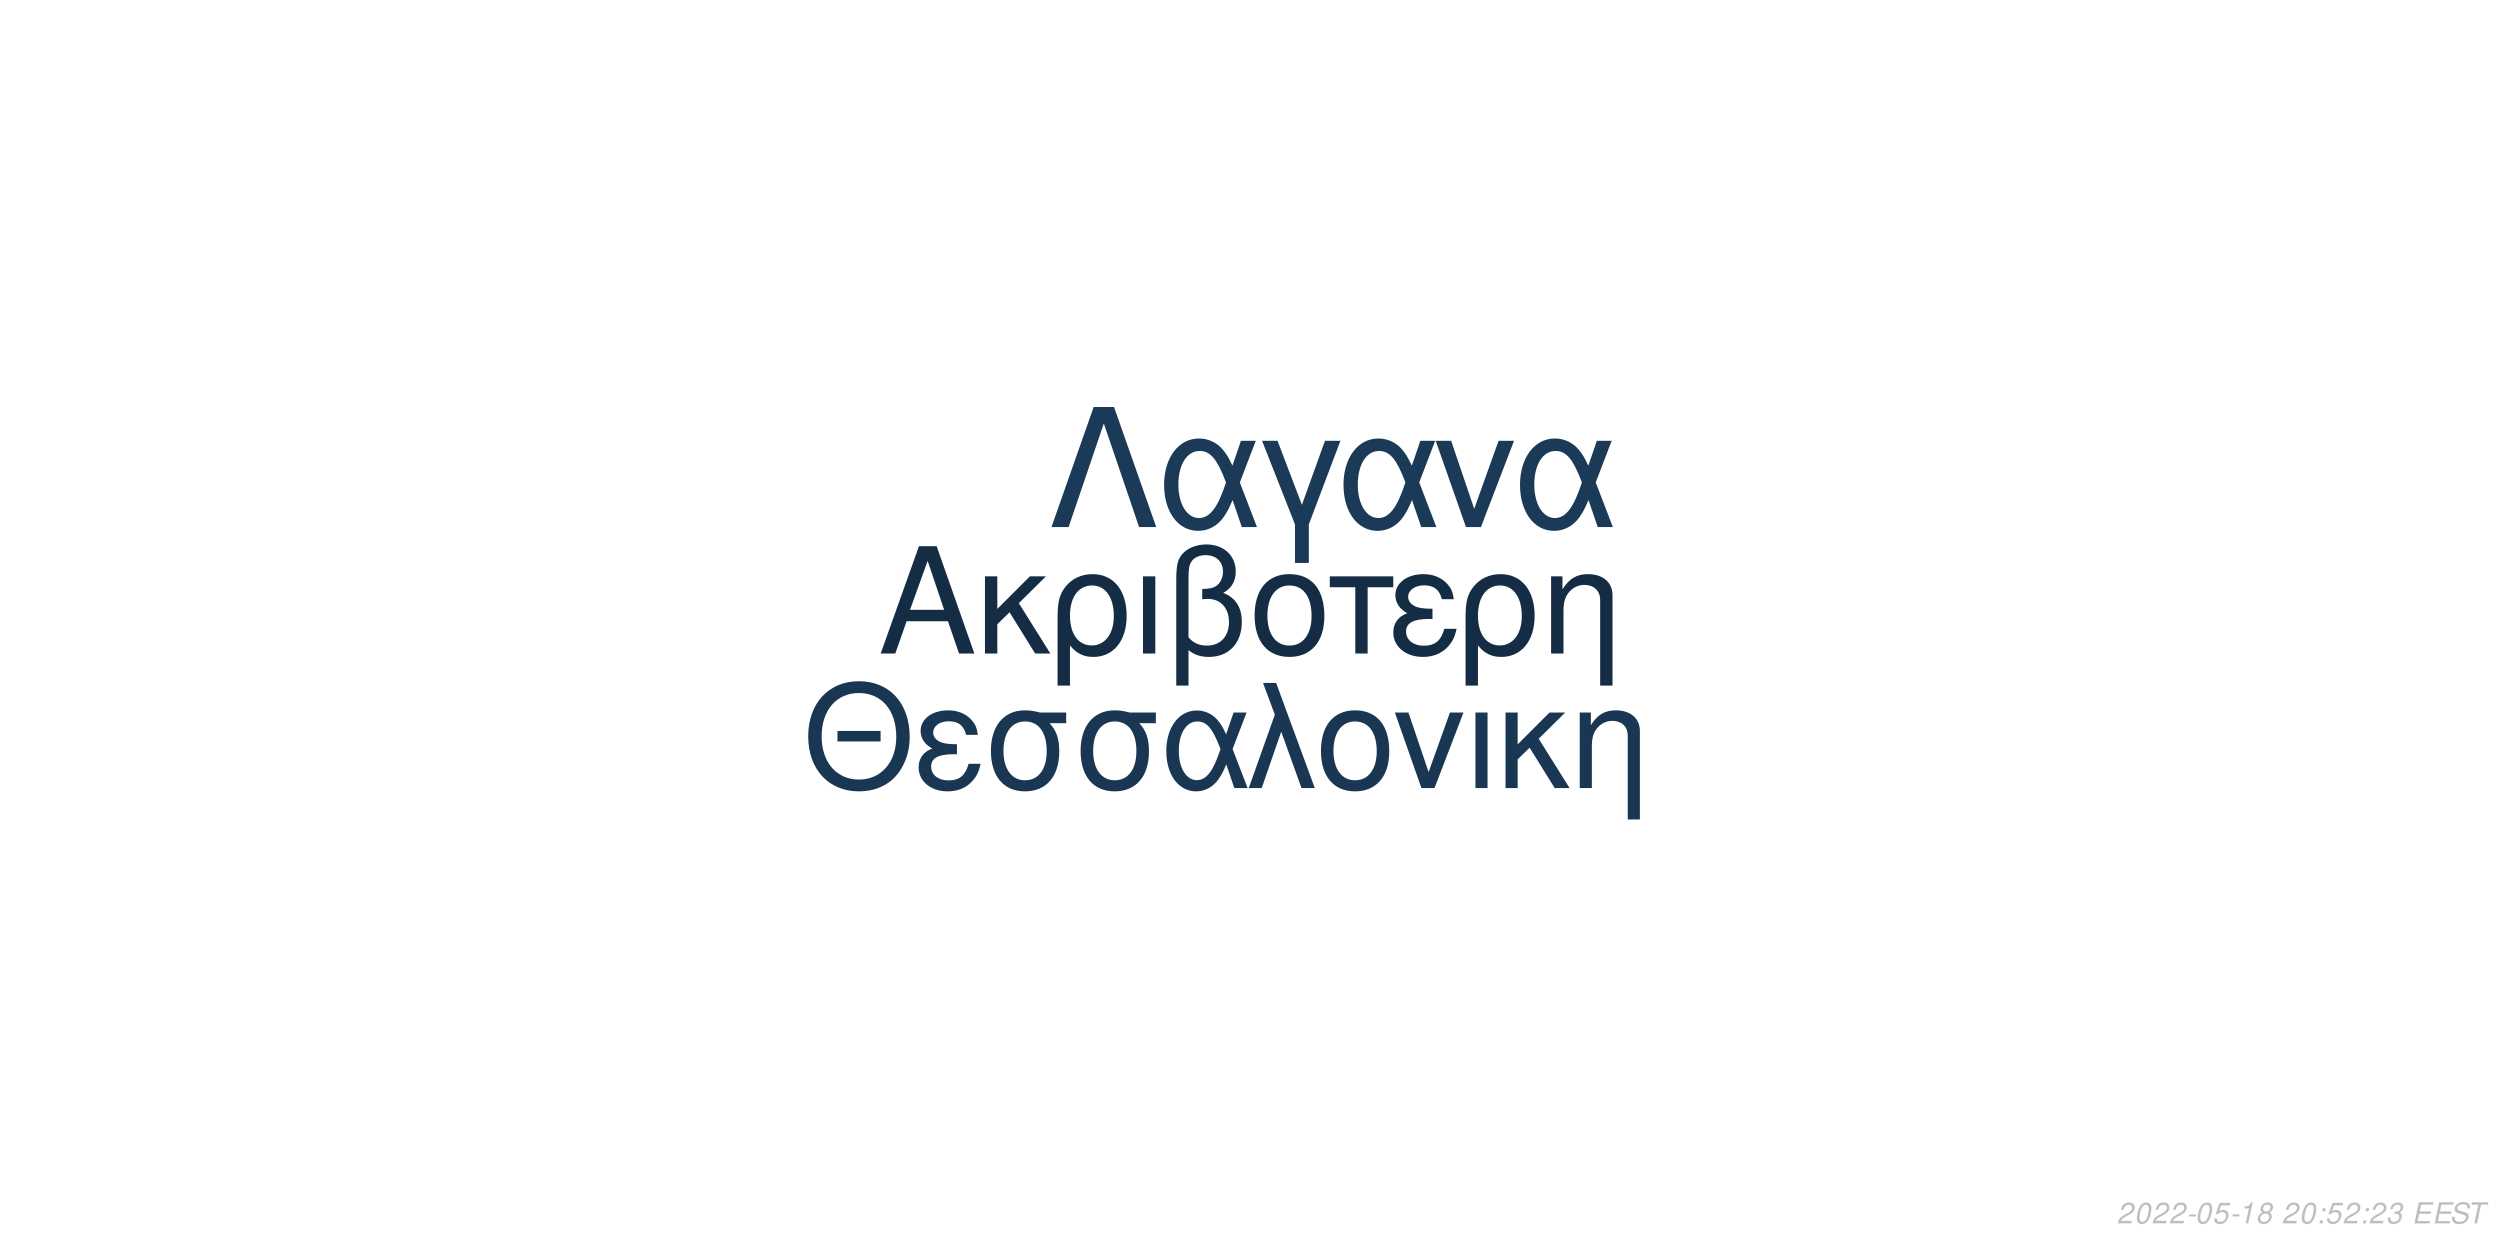
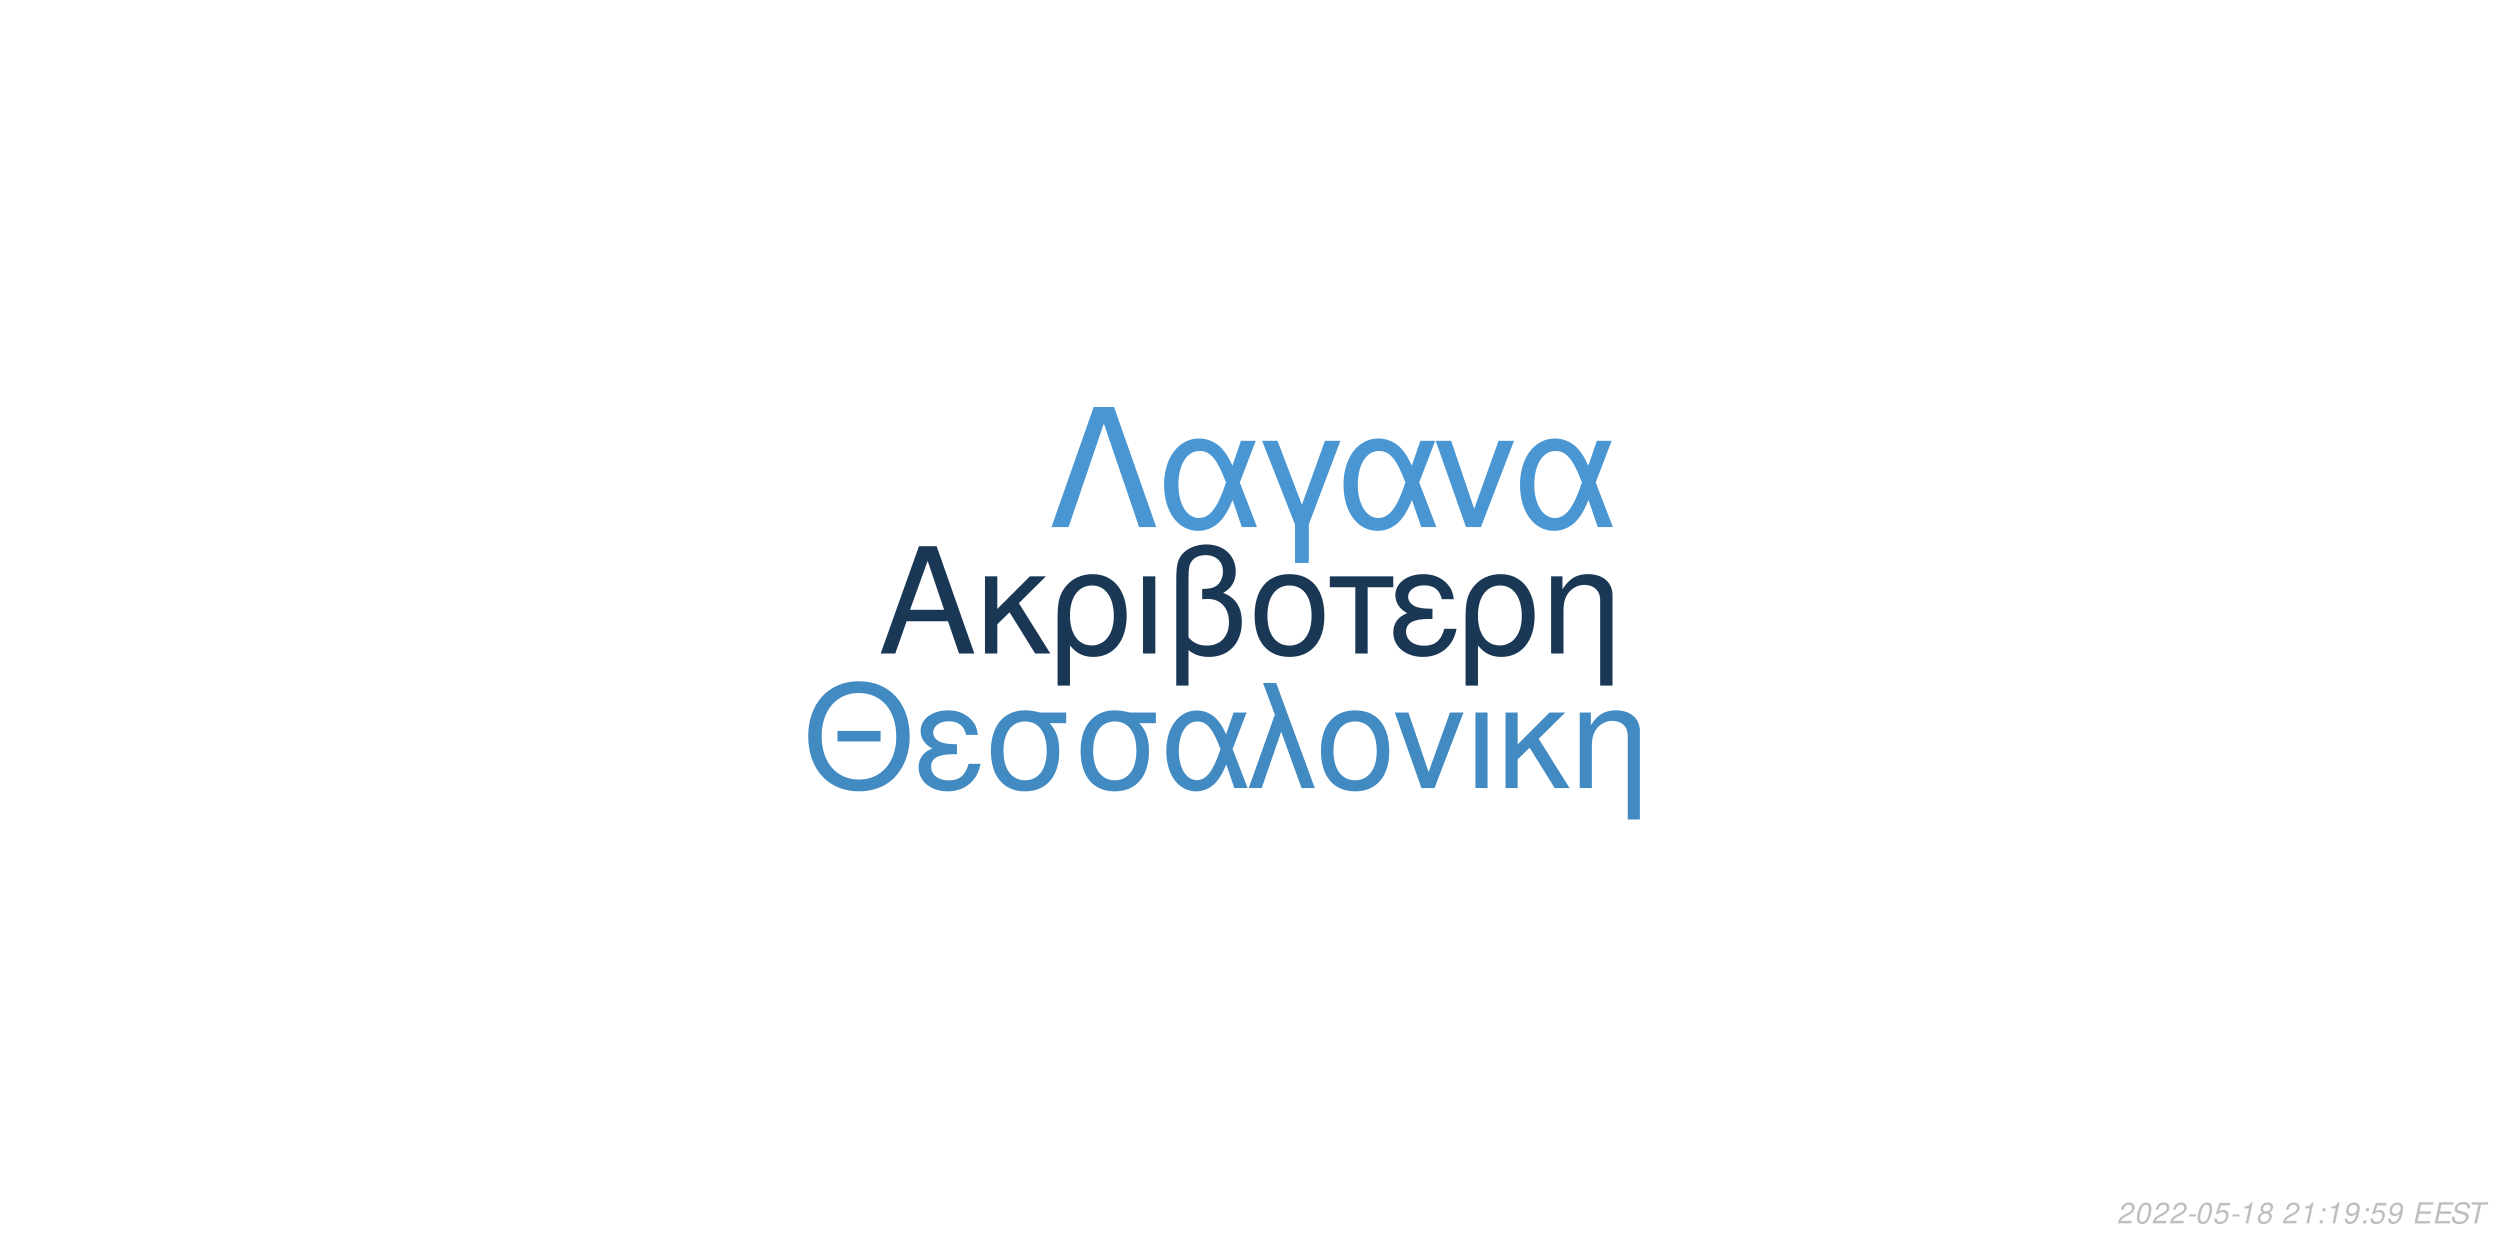
<svg xmlns="http://www.w3.org/2000/svg" xmlns:xlink="http://www.w3.org/1999/xlink" width="864pt" height="432pt" viewBox="0 0 864 432" version="1.1">
  <defs>
    <g>
      <symbol overflow="visible" id="glyph0-0">
        <path style="stroke:none;" d="" />
      </symbol>
      <symbol overflow="visible" id="glyph0-1">
        <path style="stroke:none;" d="M 24.125 -11.141 L 27.938 0 L 33.234 0 L 20.203 -37.094 L 14.094 -37.094 L 0.859 0 L 5.906 0 L 9.828 -11.141 Z M 22.797 -15.109 L 11 -15.109 L 17.094 -32.016 Z M 22.797 -15.109 " />
      </symbol>
      <symbol overflow="visible" id="glyph0-2">
        <path style="stroke:none;" d="M 7.172 -15.422 L 7.172 -26.672 L 2.906 -26.672 L 2.906 0 L 7.172 0 L 7.172 -10.125 L 11.406 -14.25 L 20.25 0 L 25.5 0 L 14.609 -17.406 L 23.969 -26.672 L 18.422 -26.672 Z M 7.172 -15.422 " />
      </symbol>
      <symbol overflow="visible" id="glyph0-3">
        <path style="stroke:none;" d="M 3 11.094 L 7.281 11.094 L 7.281 -2.797 C 9.516 -0.047 11.953 1.172 15.375 1.172 C 22.344 1.172 26.875 -4.422 26.875 -13.031 C 26.875 -21.891 22.297 -27.438 15.062 -27.438 C 11.297 -27.438 7.984 -25.906 5.797 -23.156 C 3.672 -20.516 3 -17.969 3 -12.359 Z M 14.906 -23.516 C 19.547 -23.516 22.438 -19.438 22.438 -12.922 C 22.438 -6.812 19.391 -2.797 14.812 -2.797 C 10.172 -2.797 7.281 -6.766 7.281 -13.125 C 7.281 -19.484 10.234 -23.516 14.906 -23.516 Z M 14.906 -23.516 " />
      </symbol>
      <symbol overflow="visible" id="glyph0-4">
        <path style="stroke:none;" d="M 3.516 0 L 7.781 0 L 7.781 -26.672 L 3.516 -26.672 Z M 3.516 0 " />
      </symbol>
      <symbol overflow="visible" id="glyph0-5">
        <path style="stroke:none;" d="M 4.016 11.094 L 8.25 11.094 L 8.25 -1.172 C 10.172 0.406 12.422 1.172 15.312 1.172 C 22.188 1.172 26.672 -3.609 26.672 -10.891 C 26.672 -15.984 24.578 -19.234 20.25 -20.969 C 23.109 -22.547 24.578 -25.031 24.578 -28.344 C 24.578 -33.844 20.406 -37.703 14.453 -37.703 C 10.938 -37.703 7.734 -36.391 6 -34.25 C 4.484 -32.422 4.016 -30.328 4.016 -25.391 Z M 8.25 -25.656 C 8.25 -29.359 8.5 -30.844 9.469 -32.062 C 10.375 -33.281 12.156 -34 14.094 -34 C 17.812 -34 20.156 -31.812 20.156 -28.297 C 20.156 -25.953 18.984 -23.812 17.297 -23.047 C 16.281 -22.547 15.469 -22.438 12.984 -22.297 L 12.984 -18.781 C 13.734 -18.828 14.344 -18.875 14.969 -18.875 C 19.344 -18.875 22.234 -15.719 22.234 -10.891 C 22.234 -5.906 19.281 -2.75 14.656 -2.75 C 11.953 -2.75 9.922 -3.609 8.25 -5.594 Z M 8.25 -25.656 " />
      </symbol>
      <symbol overflow="visible" id="glyph0-6">
        <path style="stroke:none;" d="M 14.094 -27.438 C 6.562 -27.438 2.094 -22.094 2.094 -13.125 C 2.094 -4.125 6.562 1.172 14.141 1.172 C 21.672 1.172 26.203 -4.172 26.203 -12.922 C 26.203 -22.188 21.828 -27.438 14.094 -27.438 Z M 14.141 -23.516 C 18.938 -23.516 21.781 -19.594 21.781 -12.984 C 21.781 -6.672 18.828 -2.75 14.141 -2.75 C 9.422 -2.75 6.516 -6.672 6.516 -13.125 C 6.516 -19.594 9.422 -23.516 14.141 -23.516 Z M 14.141 -23.516 " />
      </symbol>
      <symbol overflow="visible" id="glyph0-7">
        <path style="stroke:none;" d="M 7.891 0 L 12.156 0 L 12.156 -22.906 L 21.016 -22.906 L 21.016 -26.672 L -0.922 -26.672 L -0.922 -22.906 L 7.891 -22.906 Z M 7.891 0 " />
      </symbol>
      <symbol overflow="visible" id="glyph0-8">
        <path style="stroke:none;" d="M 14.562 -15.469 C 11.344 -15.469 9.562 -15.781 8.297 -16.438 C 6.922 -17.203 6.156 -18.328 6.156 -19.547 C 6.156 -21.891 8.453 -23.562 11.656 -23.562 C 15.062 -23.562 16.953 -22.094 17.812 -18.781 L 21.938 -18.781 C 21.578 -21.266 21.062 -22.5 19.797 -23.922 C 17.812 -26.203 14.906 -27.438 11.453 -27.438 C 5.797 -27.438 1.734 -24.375 1.734 -20.203 C 1.734 -17.609 3.156 -15.375 5.859 -13.938 C 2.797 -12.875 1.016 -10.484 1.016 -7.328 C 1.016 -2.391 5.297 1.172 11.25 1.172 C 14.969 1.172 17.906 -0.109 20.156 -2.641 C 21.578 -4.328 22.297 -5.797 22.906 -8.547 L 18.672 -8.547 C 17.5 -4.422 15.422 -2.703 11.609 -2.703 C 7.938 -2.703 5.438 -4.688 5.438 -7.578 C 5.438 -10.578 7.938 -11.953 13.484 -11.953 C 13.641 -11.953 14.094 -11.953 14.562 -11.906 Z M 14.562 -15.469 " />
      </symbol>
      <symbol overflow="visible" id="glyph0-9">
        <path style="stroke:none;" d="M 3.562 -26.672 L 3.562 0 L 7.844 0 L 7.844 -14.703 C 7.844 -17.906 8.5 -19.891 10.031 -21.531 C 11.406 -22.953 13.188 -23.719 15.062 -23.719 C 18.375 -23.719 20.516 -21.672 20.516 -18.469 L 20.516 11.094 L 24.781 11.094 L 24.781 -20.156 C 24.781 -24.578 21.469 -27.438 16.328 -27.438 C 12.359 -27.438 9.828 -25.906 7.484 -22.188 L 7.484 -26.672 Z M 3.562 -26.672 " />
      </symbol>
      <symbol overflow="visible" id="glyph1-0">
        <path style="stroke:none;" d="" />
      </symbol>
      <symbol overflow="visible" id="glyph1-1">
        <path style="stroke:none;" d="M 26.859 -19.734 L 11.953 -19.734 L 11.953 -16.094 L 26.859 -16.094 Z M 19.328 -36.922 C 8.922 -36.922 1.844 -29.25 1.844 -17.891 C 1.844 -6.484 8.875 1.141 19.391 1.141 C 23.812 1.141 27.703 -0.203 30.641 -2.688 C 34.578 -6.031 36.922 -11.656 36.922 -17.594 C 36.922 -29.297 30 -36.922 19.328 -36.922 Z M 19.328 -32.844 C 27.203 -32.844 32.281 -26.906 32.281 -17.688 C 32.281 -8.922 27.062 -2.938 19.391 -2.938 C 11.609 -2.938 6.484 -8.922 6.484 -17.891 C 6.484 -26.859 11.609 -32.844 19.328 -32.844 Z M 19.328 -32.844 " />
      </symbol>
      <symbol overflow="visible" id="glyph1-2">
        <path style="stroke:none;" d="M 14.25 -15.141 C 11.109 -15.141 9.375 -15.453 8.125 -16.094 C 6.781 -16.844 6.031 -17.938 6.031 -19.141 C 6.031 -21.422 8.266 -23.078 11.406 -23.078 C 14.75 -23.078 16.594 -21.625 17.438 -18.391 L 21.469 -18.391 C 21.125 -20.828 20.625 -22.031 19.391 -23.422 C 17.438 -25.656 14.594 -26.859 11.219 -26.859 C 5.688 -26.859 1.688 -23.875 1.688 -19.781 C 1.688 -17.234 3.094 -15.047 5.734 -13.656 C 2.734 -12.609 1 -10.266 1 -7.172 C 1 -2.344 5.188 1.141 11.016 1.141 C 14.656 1.141 17.547 -0.094 19.734 -2.594 C 21.125 -4.234 21.828 -5.688 22.422 -8.375 L 18.281 -8.375 C 17.141 -4.328 15.094 -2.641 11.359 -2.641 C 7.766 -2.641 5.328 -4.578 5.328 -7.422 C 5.328 -10.359 7.766 -11.703 13.203 -11.703 C 13.359 -11.703 13.797 -11.703 14.25 -11.656 Z M 14.25 -15.141 " />
      </symbol>
      <symbol overflow="visible" id="glyph1-3">
        <path style="stroke:none;" d="M 29 -26.109 L 19.938 -26.109 C 17.594 -26.703 16.438 -26.859 14.703 -26.859 C 7.469 -26.859 2.984 -21.469 2.984 -12.859 C 2.984 -4.031 7.375 1.141 14.797 1.141 C 22.172 1.141 26.609 -4.078 26.609 -12.656 C 26.609 -17.047 25.656 -19.828 23.266 -22.422 L 29 -22.422 Z M 14.797 -23.016 C 19.531 -23.016 22.266 -19.234 22.266 -12.75 C 22.266 -6.531 19.438 -2.688 14.797 -2.688 C 10.172 -2.688 7.328 -6.531 7.328 -12.859 C 7.328 -19.188 10.172 -23.016 14.797 -23.016 Z M 14.797 -23.016 " />
      </symbol>
      <symbol overflow="visible" id="glyph1-4">
        <path style="stroke:none;" d="M 29.344 -26.109 L 24.859 -26.109 L 22.266 -18.578 C 21.125 -21.031 20.484 -22.125 19.328 -23.469 C 17.547 -25.609 14.906 -26.812 12.156 -26.812 C 5.984 -26.812 1.594 -20.984 1.594 -12.812 C 1.594 -4.578 5.828 1.141 11.906 1.141 C 14.953 1.141 17.734 -0.344 19.625 -3.047 C 20.672 -4.531 21.281 -5.688 22.328 -8.172 L 25.109 0 L 29.703 0 L 24.516 -13.5 Z M 20.328 -13.5 C 17.891 -5.922 15.453 -2.734 12.156 -2.734 C 8.516 -2.734 5.922 -6.922 5.922 -12.812 C 5.922 -18.938 8.516 -23.016 12.359 -23.016 C 15.594 -23.016 17.688 -20.531 20.328 -13.5 Z M 20.328 -13.5 " />
      </symbol>
      <symbol overflow="visible" id="glyph1-5">
        <path style="stroke:none;" d="M 1.094 0 L 5.578 0 L 12.312 -19.484 L 19.328 0 L 23.922 0 L 10.562 -36.328 L 6.031 -36.328 L 10.109 -25.359 Z M 1.094 0 " />
      </symbol>
      <symbol overflow="visible" id="glyph1-6">
        <path style="stroke:none;" d="M 13.797 -26.859 C 6.422 -26.859 2.047 -21.625 2.047 -12.859 C 2.047 -4.031 6.422 1.141 13.859 1.141 C 21.234 1.141 25.656 -4.078 25.656 -12.656 C 25.656 -21.719 21.375 -26.859 13.797 -26.859 Z M 13.859 -23.016 C 18.531 -23.016 21.328 -19.188 21.328 -12.703 C 21.328 -6.531 18.438 -2.688 13.859 -2.688 C 9.219 -2.688 6.375 -6.531 6.375 -12.859 C 6.375 -19.188 9.219 -23.016 13.859 -23.016 Z M 13.859 -23.016 " />
      </symbol>
      <symbol overflow="visible" id="glyph1-7">
        <path style="stroke:none;" d="M 14.297 0 L 24.312 -26.109 L 19.625 -26.109 L 12.25 -5.531 L 5.281 -26.109 L 0.594 -26.109 L 9.766 0 Z M 14.297 0 " />
      </symbol>
      <symbol overflow="visible" id="glyph1-8">
        <path style="stroke:none;" d="M 3.438 0 L 7.625 0 L 7.625 -26.109 L 3.438 -26.109 Z M 3.438 0 " />
      </symbol>
      <symbol overflow="visible" id="glyph1-9">
        <path style="stroke:none;" d="M 7.031 -15.094 L 7.031 -26.109 L 2.844 -26.109 L 2.844 0 L 7.031 0 L 7.031 -9.922 L 11.156 -13.953 L 19.828 0 L 24.969 0 L 14.297 -17.047 L 23.469 -26.109 L 18.031 -26.109 Z M 7.031 -15.094 " />
      </symbol>
      <symbol overflow="visible" id="glyph1-10">
        <path style="stroke:none;" d="M 3.484 -26.109 L 3.484 0 L 7.672 0 L 7.672 -14.406 C 7.672 -17.547 8.328 -19.484 9.812 -21.078 C 11.156 -22.469 12.906 -23.219 14.75 -23.219 C 17.984 -23.219 20.078 -21.234 20.078 -18.094 L 20.078 10.859 L 24.266 10.859 L 24.266 -19.734 C 24.266 -24.062 21.031 -26.859 16 -26.859 C 12.109 -26.859 9.609 -25.359 7.328 -21.719 L 7.328 -26.109 Z M 3.484 -26.109 " />
      </symbol>
      <symbol overflow="visible" id="glyph2-0">
        <path style="stroke:none;" d="" />
      </symbol>
      <symbol overflow="visible" id="glyph2-1">
        <path style="stroke:none;" d="M 22.531 -41.484 L 15.484 -41.484 L 0.906 0 L 6.828 0 L 19 -35.797 L 31.188 0 L 37.109 0 Z M 22.531 -41.484 " />
      </symbol>
      <symbol overflow="visible" id="glyph2-2">
        <path style="stroke:none;" d="M 33.516 -29.812 L 28.391 -29.812 L 25.438 -21.219 C 24.125 -24.016 23.391 -25.266 22.078 -26.797 C 20.031 -29.25 17.016 -30.609 13.891 -30.609 C 6.828 -30.609 1.828 -23.953 1.828 -14.625 C 1.828 -5.234 6.656 1.312 13.594 1.312 C 17.078 1.312 20.266 -0.391 22.422 -3.469 C 23.609 -5.172 24.297 -6.484 25.5 -9.328 L 28.688 0 L 33.922 0 L 28 -15.422 Z M 23.219 -15.422 C 20.422 -6.766 17.641 -3.125 13.891 -3.125 C 9.734 -3.125 6.766 -7.906 6.766 -14.625 C 6.766 -21.625 9.734 -26.297 14.109 -26.297 C 17.812 -26.297 20.203 -23.453 23.219 -15.422 Z M 23.219 -15.422 " />
      </symbol>
      <symbol overflow="visible" id="glyph2-3">
        <path style="stroke:none;" d="M 12.062 12.406 L 16.844 12.406 L 16.844 -0.906 L 27.766 -29.812 L 22.422 -29.812 L 14.453 -7.688 L 6.031 -29.812 L 0.688 -29.812 L 12.062 -0.906 Z M 12.062 12.406 " />
      </symbol>
      <symbol overflow="visible" id="glyph2-4">
        <path style="stroke:none;" d="M 16.328 0 L 27.766 -29.812 L 22.422 -29.812 L 14 -6.312 L 6.031 -29.812 L 0.688 -29.812 L 11.156 0 Z M 16.328 0 " />
      </symbol>
      <symbol overflow="visible" id="glyph3-0">
        <path style="stroke:none;" d="" />
      </symbol>
      <symbol overflow="visible" id="glyph3-1">
        <path style="stroke:none;" d="M 5.234 -0.875 L 1.469 -0.875 C 1.641 -1.375 2.203 -1.891 3.109 -2.344 L 4.234 -2.938 C 5.562 -3.625 6.219 -4.469 6.219 -5.484 C 6.219 -5.938 6.062 -6.359 5.797 -6.656 C 5.469 -7.047 4.984 -7.234 4.312 -7.234 C 2.766 -7.234 1.891 -6.453 1.484 -4.734 L 2.375 -4.734 C 2.484 -5.188 2.609 -5.484 2.797 -5.75 C 3.094 -6.203 3.609 -6.453 4.188 -6.453 C 4.891 -6.453 5.344 -6.031 5.344 -5.375 C 5.344 -4.703 4.859 -4.094 4.016 -3.656 L 2.984 -3.125 C 1.234 -2.188 0.797 -1.656 0.344 -0.016 L 5.047 -0.016 Z M 5.234 -0.875 " />
      </symbol>
      <symbol overflow="visible" id="glyph3-2">
        <path style="stroke:none;" d="M 4.203 -7.234 C 3.375 -7.234 2.688 -6.812 2.125 -5.984 C 1.484 -5.047 0.984 -3.188 0.984 -1.734 C 0.984 -1.109 1.172 -0.562 1.484 -0.266 C 1.797 0.047 2.281 0.234 2.766 0.234 C 3.625 0.234 4.281 -0.156 4.859 -1.016 C 5.516 -1.953 6 -3.797 6 -5.266 C 6 -6.5 5.328 -7.234 4.203 -7.234 Z M 4.094 -6.453 C 4.734 -6.453 5.125 -5.984 5.125 -5.156 C 5.125 -4.203 4.781 -2.625 4.406 -1.812 C 3.984 -0.938 3.516 -0.547 2.875 -0.547 C 2.25 -0.547 1.875 -1.031 1.875 -1.828 C 1.875 -2.797 2.203 -4.344 2.594 -5.203 C 2.984 -6.047 3.453 -6.453 4.094 -6.453 Z M 4.094 -6.453 " />
      </symbol>
      <symbol overflow="visible" id="glyph3-3">
        <path style="stroke:none;" d="M 3.516 -3.125 L 1.125 -3.125 L 0.969 -2.406 L 3.359 -2.406 Z M 3.516 -3.125 " />
      </symbol>
      <symbol overflow="visible" id="glyph3-4">
        <path style="stroke:none;" d="M 6.297 -7.094 L 2.594 -7.094 L 1.234 -3.234 L 2.047 -3.234 C 2.656 -3.766 2.938 -3.906 3.531 -3.906 C 4.328 -3.906 4.797 -3.453 4.797 -2.688 C 4.797 -1.438 3.969 -0.547 2.828 -0.547 C 2.031 -0.547 1.609 -0.938 1.578 -1.734 L 0.703 -1.734 L 0.703 -1.516 C 0.703 -0.938 0.844 -0.547 1.188 -0.266 C 1.562 0.062 2.078 0.234 2.703 0.234 C 3.656 0.234 4.391 -0.156 4.984 -0.922 C 5.422 -1.5 5.672 -2.234 5.672 -2.953 C 5.672 -4 4.938 -4.672 3.812 -4.672 C 3.328 -4.672 2.906 -4.547 2.406 -4.234 L 3.109 -6.219 L 6.109 -6.219 Z M 6.297 -7.094 " />
      </symbol>
      <symbol overflow="visible" id="glyph3-5">
        <path style="stroke:none;" d="M 3.703 -5.188 L 2.594 0 L 3.469 0 L 5.016 -7.234 L 4.438 -7.234 C 3.906 -6.156 3.688 -6.016 2.234 -5.812 L 2.109 -5.188 Z M 3.703 -5.188 " />
      </symbol>
      <symbol overflow="visible" id="glyph3-6">
        <path style="stroke:none;" d="M 4.766 -3.797 C 5.078 -3.969 5.234 -4.078 5.438 -4.234 C 5.812 -4.594 6.062 -5.172 6.062 -5.734 C 6.062 -6.625 5.344 -7.234 4.266 -7.234 C 2.812 -7.234 1.703 -6.219 1.703 -4.875 C 1.703 -4.406 1.875 -4.125 2.359 -3.812 C 1.297 -3.312 0.75 -2.516 0.75 -1.469 C 0.75 -0.438 1.547 0.234 2.812 0.234 C 3.656 0.234 4.359 -0.094 4.938 -0.734 C 5.359 -1.234 5.609 -1.859 5.609 -2.438 C 5.609 -3.047 5.312 -3.516 4.766 -3.797 Z M 4.109 -6.453 C 4.797 -6.453 5.188 -6.125 5.188 -5.578 C 5.188 -5.266 5.062 -4.922 4.859 -4.672 C 4.562 -4.312 4.188 -4.156 3.656 -4.156 C 2.984 -4.156 2.594 -4.453 2.594 -4.984 C 2.594 -5.859 3.203 -6.453 4.109 -6.453 Z M 3.453 -3.406 C 4.234 -3.406 4.734 -2.984 4.734 -2.312 C 4.734 -1.312 3.922 -0.547 2.875 -0.547 C 2.125 -0.547 1.625 -0.969 1.625 -1.625 C 1.625 -2.609 2.438 -3.406 3.453 -3.406 Z M 3.453 -3.406 " />
      </symbol>
      <symbol overflow="visible" id="glyph3-7">
        <path style="stroke:none;" d="" />
      </symbol>
      <symbol overflow="visible" id="glyph3-8">
        <path style="stroke:none;" d="M 2.359 -1.031 L 1.312 -1.031 L 1.094 0 L 2.141 0 Z M 3.266 -5.234 L 2.219 -5.234 L 2 -4.203 L 3.047 -4.203 Z M 3.266 -5.234 " />
      </symbol>
      <symbol overflow="visible" id="glyph3-9">
-         <path style="stroke:none;" d="M 2.922 -3.312 C 3.125 -3.344 3.234 -3.344 3.375 -3.344 C 4.203 -3.344 4.688 -3 4.688 -2.406 C 4.688 -1.312 3.906 -0.547 2.781 -0.547 C 2.047 -0.547 1.594 -0.938 1.594 -1.562 C 1.594 -1.719 1.609 -1.844 1.656 -2.094 L 0.766 -2.094 C 0.734 -1.797 0.719 -1.641 0.719 -1.469 C 0.719 -0.375 1.406 0.234 2.641 0.234 C 3.547 0.234 4.297 -0.078 4.812 -0.656 C 5.266 -1.156 5.562 -1.875 5.562 -2.547 C 5.562 -3.125 5.344 -3.453 4.797 -3.734 C 5.641 -4.234 6.016 -4.844 6.016 -5.734 C 6.016 -6.656 5.312 -7.234 4.203 -7.234 C 3.375 -7.234 2.672 -6.938 2.188 -6.375 C 1.891 -6.031 1.703 -5.641 1.516 -4.906 L 2.391 -4.906 C 2.5 -5.359 2.594 -5.594 2.734 -5.812 C 3.047 -6.234 3.516 -6.453 4.078 -6.453 C 4.734 -6.453 5.141 -6.125 5.141 -5.578 C 5.141 -5.188 5.016 -4.797 4.797 -4.547 C 4.516 -4.234 4 -4.062 3.266 -4.062 L 3.078 -4.062 Z M 2.922 -3.312 " />
+         <path style="stroke:none;" d="M 0.844 -1.656 C 0.844 -1.547 0.844 -1.438 0.844 -1.375 C 0.844 -0.406 1.531 0.234 2.578 0.234 C 3.203 0.234 3.766 0.016 4.297 -0.438 C 4.938 -1 5.312 -1.656 5.594 -2.719 C 5.844 -3.672 6.016 -4.766 6.016 -5.375 C 6.016 -5.844 5.844 -6.328 5.547 -6.656 C 5.203 -7.031 4.703 -7.234 4.062 -7.234 C 2.516 -7.234 1.297 -5.938 1.297 -4.266 C 1.297 -3.203 1.984 -2.547 3.047 -2.547 C 3.484 -2.547 3.953 -2.672 4.281 -2.891 C 4.406 -2.984 4.547 -3.078 4.828 -3.344 C 4.438 -1.484 3.703 -0.547 2.703 -0.547 C 2.109 -0.547 1.719 -0.938 1.719 -1.547 L 1.719 -1.656 Z M 3.953 -6.453 C 4.625 -6.453 5.141 -5.953 5.141 -5.281 C 5.141 -4.188 4.312 -3.312 3.297 -3.312 C 2.594 -3.312 2.172 -3.734 2.172 -4.453 C 2.172 -5.562 2.984 -6.453 3.953 -6.453 Z M 3.953 -6.453 " />
      </symbol>
      <symbol overflow="visible" id="glyph3-10">
        <path style="stroke:none;" d="M 2.547 -3.312 L 6.5 -3.312 L 6.688 -4.141 L 2.719 -4.141 L 3.219 -6.469 L 7.344 -6.469 L 7.516 -7.297 L 2.453 -7.297 L 0.906 0 L 6.125 0 L 6.297 -0.812 L 2.016 -0.812 Z M 2.547 -3.312 " />
      </symbol>
      <symbol overflow="visible" id="glyph3-11">
        <path style="stroke:none;" d="M 7.062 -5.156 C 7.125 -5.438 7.141 -5.562 7.141 -5.703 C 7.141 -6.156 6.938 -6.594 6.594 -6.891 C 6.188 -7.25 5.656 -7.406 4.875 -7.406 C 3.844 -7.406 3.047 -7.125 2.5 -6.562 C 2.094 -6.141 1.781 -5.438 1.781 -4.922 C 1.781 -4.297 2.219 -3.766 2.891 -3.562 L 4.594 -3.094 C 5.406 -2.859 5.734 -2.578 5.734 -2.094 C 5.734 -1.781 5.547 -1.406 5.266 -1.141 C 4.844 -0.766 4.266 -0.578 3.453 -0.578 C 2.328 -0.578 1.812 -0.984 1.812 -1.906 C 1.812 -2.047 1.812 -2.125 1.844 -2.312 L 0.984 -2.312 C 0.906 -2.062 0.891 -1.906 0.891 -1.688 C 0.891 -0.484 1.797 0.234 3.297 0.234 C 4.359 0.234 5.234 -0.062 5.812 -0.609 C 6.344 -1.078 6.688 -1.797 6.688 -2.375 C 6.688 -2.641 6.609 -2.906 6.453 -3.156 C 6.234 -3.5 5.938 -3.703 5.469 -3.828 L 3.75 -4.312 C 2.984 -4.547 2.734 -4.734 2.734 -5.188 C 2.734 -5.547 2.875 -5.844 3.188 -6.109 C 3.547 -6.438 4.031 -6.594 4.703 -6.594 C 5.266 -6.594 5.688 -6.484 5.906 -6.297 C 6.094 -6.125 6.219 -5.797 6.219 -5.516 C 6.219 -5.422 6.203 -5.344 6.188 -5.156 Z M 7.062 -5.156 " />
      </symbol>
      <symbol overflow="visible" id="glyph3-12">
        <path style="stroke:none;" d="M 4.938 -6.469 L 7.312 -6.469 L 7.484 -7.297 L 1.75 -7.297 L 1.578 -6.469 L 3.984 -6.469 L 2.609 0 L 3.547 0 Z M 4.938 -6.469 " />
      </symbol>
    </g>
  </defs>
  <g id="surface1">
    <rect x="0" y="0" width="864" height="432" style="fill:rgb(100%,100%,100%);fill-opacity:1;stroke:none;" />
-     <g style="fill:rgb(7.843%,17.647%,27.059%);fill-opacity:1;">
+     <g style="fill:rgb(10.196%,21.961%,33.333%);fill-opacity:1;">
      <use xlink:href="#glyph0-1" x="303.5" y="225.861" />
      <use xlink:href="#glyph0-2" x="337.5" y="225.861" />
      <use xlink:href="#glyph0-3" x="362.5" y="225.861" />
      <use xlink:href="#glyph0-4" x="391.5" y="225.861" />
      <use xlink:href="#glyph0-5" x="402.5" y="225.861" />
      <use xlink:href="#glyph0-6" x="431.5" y="225.861" />
      <use xlink:href="#glyph0-7" x="460.5" y="225.861" />
      <use xlink:href="#glyph0-8" x="480.5" y="225.861" />
      <use xlink:href="#glyph0-3" x="503.5" y="225.861" />
      <use xlink:href="#glyph0-9" x="532.5" y="225.861" />
    </g>
-     <g style="fill:rgb(9.804%,21.569%,32.549%);fill-opacity:1;">
+     <g style="fill:rgb(25.882%,54.118%,76.078%);fill-opacity:1;">
      <use xlink:href="#glyph1-1" x="277.473" y="272.354" />
      <use xlink:href="#glyph1-2" x="316.473" y="272.354" />
      <use xlink:href="#glyph1-3" x="339.473" y="272.354" />
      <use xlink:href="#glyph1-3" x="370.473" y="272.354" />
      <use xlink:href="#glyph1-4" x="401.473" y="272.354" />
      <use xlink:href="#glyph1-5" x="430.473" y="272.354" />
      <use xlink:href="#glyph1-6" x="454.473" y="272.354" />
      <use xlink:href="#glyph1-7" x="481.473" y="272.354" />
      <use xlink:href="#glyph1-8" x="506.473" y="272.354" />
      <use xlink:href="#glyph1-9" x="517.473" y="272.354" />
      <use xlink:href="#glyph1-10" x="542.473" y="272.354" />
    </g>
-     <g style="fill:rgb(10.588%,22.745%,34.51%);fill-opacity:1;">
+     <g style="fill:rgb(28.627%,58.824%,82.745%);fill-opacity:1;">
      <use xlink:href="#glyph2-1" x="362.484" y="182.152" />
      <use xlink:href="#glyph2-2" x="400.484" y="182.152" />
      <use xlink:href="#glyph2-3" x="435.484" y="182.152" />
      <use xlink:href="#glyph2-2" x="462.484" y="182.152" />
      <use xlink:href="#glyph2-4" x="495.484" y="182.152" />
      <use xlink:href="#glyph2-2" x="523.484" y="182.152" />
    </g>
    <g style="fill:rgb(74.51%,74.51%,74.51%);fill-opacity:1;">
      <use xlink:href="#glyph3-1" x="731.52" y="422.81" />
      <use xlink:href="#glyph3-2" x="737.52" y="422.81" />
      <use xlink:href="#glyph3-1" x="743.52" y="422.81" />
      <use xlink:href="#glyph3-1" x="749.52" y="422.81" />
      <use xlink:href="#glyph3-3" x="755.52" y="422.81" />
      <use xlink:href="#glyph3-2" x="758.52" y="422.81" />
      <use xlink:href="#glyph3-4" x="764.52" y="422.81" />
      <use xlink:href="#glyph3-3" x="770.52" y="422.81" />
      <use xlink:href="#glyph3-5" x="773.52" y="422.81" />
      <use xlink:href="#glyph3-6" x="779.52" y="422.81" />
      <use xlink:href="#glyph3-7" x="785.52" y="422.81" />
      <use xlink:href="#glyph3-1" x="788.52" y="422.81" />
-       <use xlink:href="#glyph3-2" x="794.52" y="422.81" />
+       <use xlink:href="#glyph3-5" x="794.52" y="422.81" />
      <use xlink:href="#glyph3-8" x="800.52" y="422.81" />
-       <use xlink:href="#glyph3-4" x="803.52" y="422.81" />
-       <use xlink:href="#glyph3-1" x="809.52" y="422.81" />
+       <use xlink:href="#glyph3-5" x="803.52" y="422.81" />
+       <use xlink:href="#glyph3-9" x="809.52" y="422.81" />
      <use xlink:href="#glyph3-8" x="815.52" y="422.81" />
-       <use xlink:href="#glyph3-1" x="818.52" y="422.81" />
+       <use xlink:href="#glyph3-4" x="818.52" y="422.81" />
      <use xlink:href="#glyph3-9" x="824.52" y="422.81" />
      <use xlink:href="#glyph3-7" x="830.52" y="422.81" />
      <use xlink:href="#glyph3-10" x="833.52" y="422.81" />
      <use xlink:href="#glyph3-10" x="840.52" y="422.81" />
      <use xlink:href="#glyph3-11" x="846.52" y="422.81" />
      <use xlink:href="#glyph3-12" x="852.52" y="422.81" />
    </g>
  </g>
</svg>
